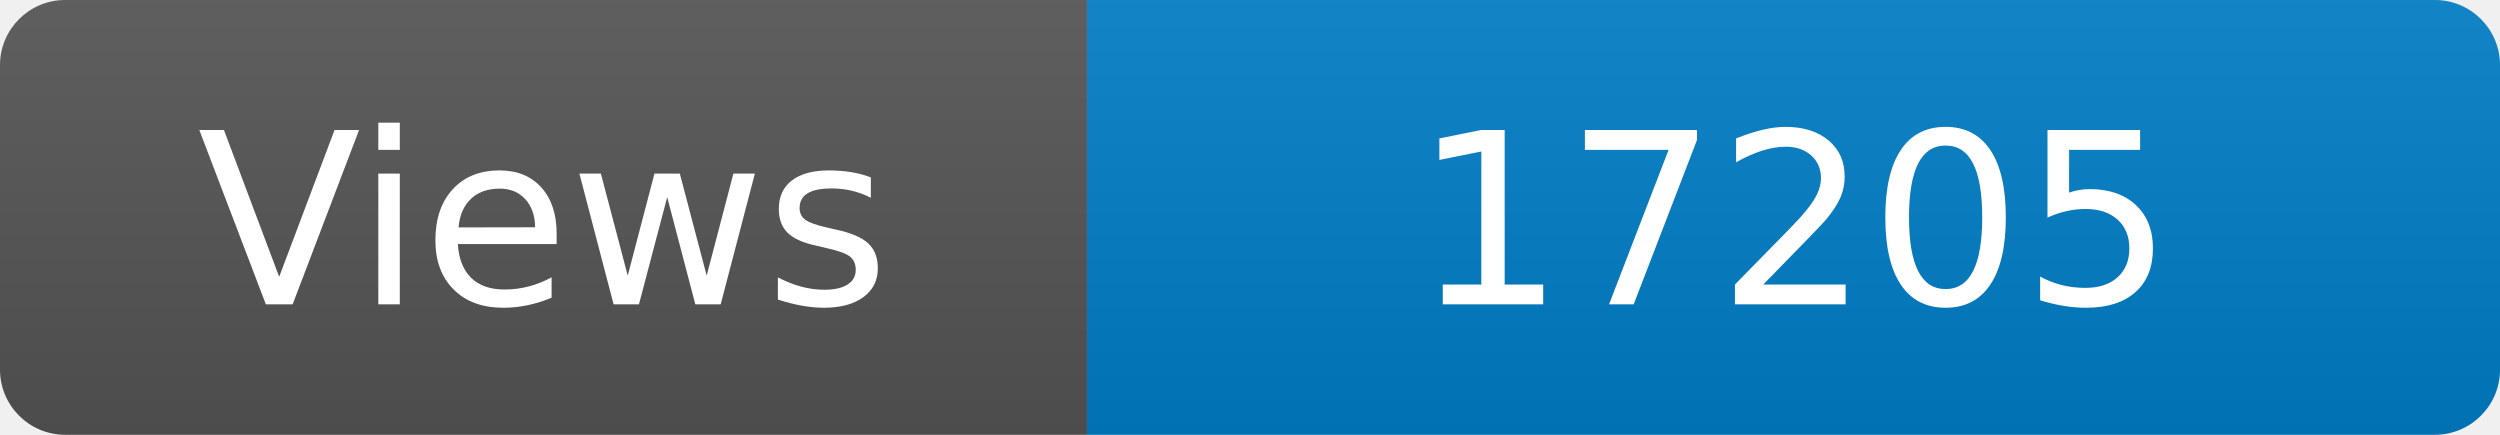
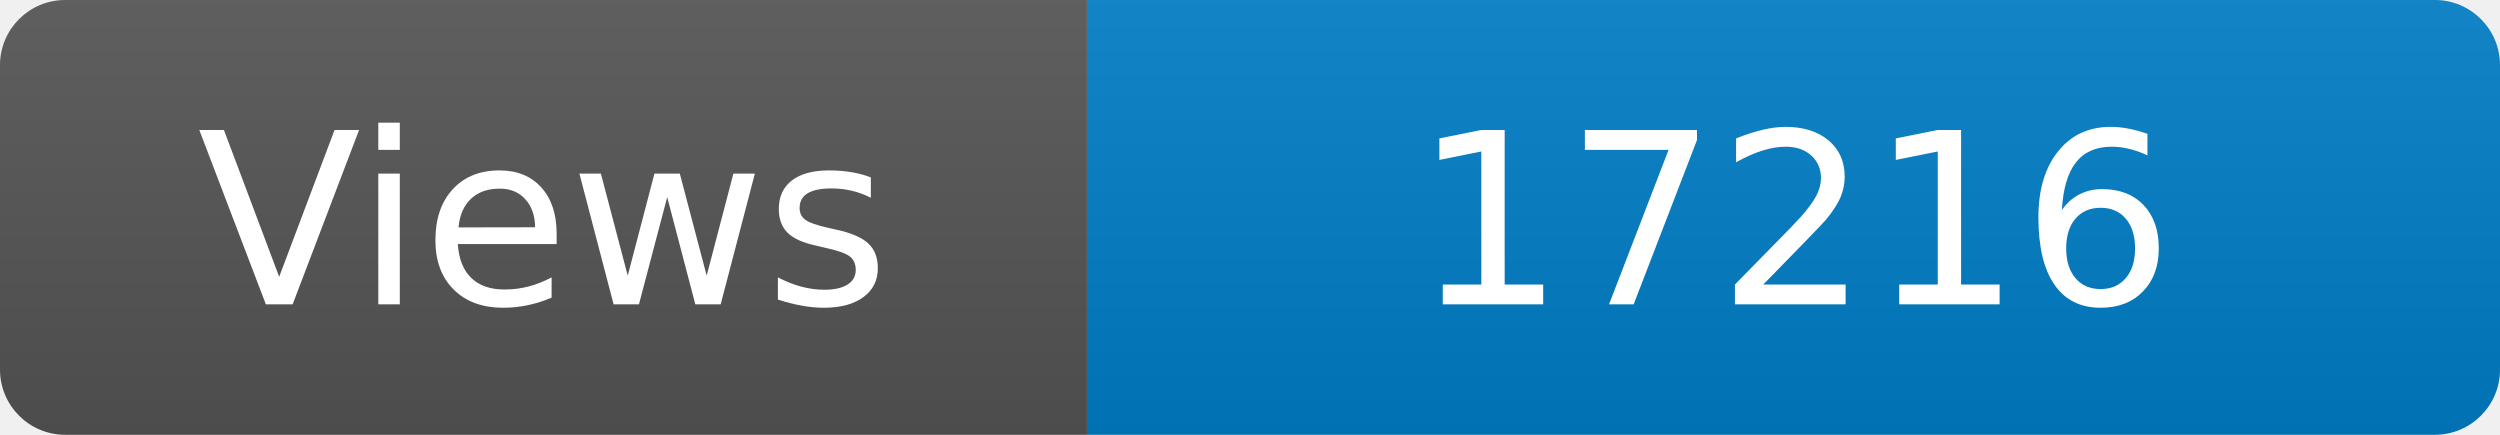
<svg xmlns="http://www.w3.org/2000/svg" width="115" height="20" role="img" aria-label="Maintained?: yes">
  <linearGradient id="s" x2="0" y2="100%">
    <stop offset="0" stop-color="#bbb" stop-opacity=".1" />
    <stop offset="1" stop-opacity=".1" />
  </linearGradient>
  <clipPath id="r">
    <rect width="115" height="20" rx="3" fill="#fff" />
  </clipPath>
  <g clip-path="url(#r)">
    <rect width="50" height="20" fill="#555" />
    <rect x="50" width="160" height="20" fill="#007ec6" />
    <rect width="115" height="20" fill="url(#s)" />
  </g>
  <g fill="#fff" text-anchor="middle" font-family="Verdana,Geneva,DejaVu Sans,sans-serif" font-size="110">
    <text x="250" y="140" transform="scale(.1)" fill="#fff">Views</text>
-     <text x="825" y="140" transform="scale(.1)" fill="#fff">17205</text>
+     <text x="825" y="140" transform="scale(.1)" fill="#fff">17216</text>
  </g>
</svg>
